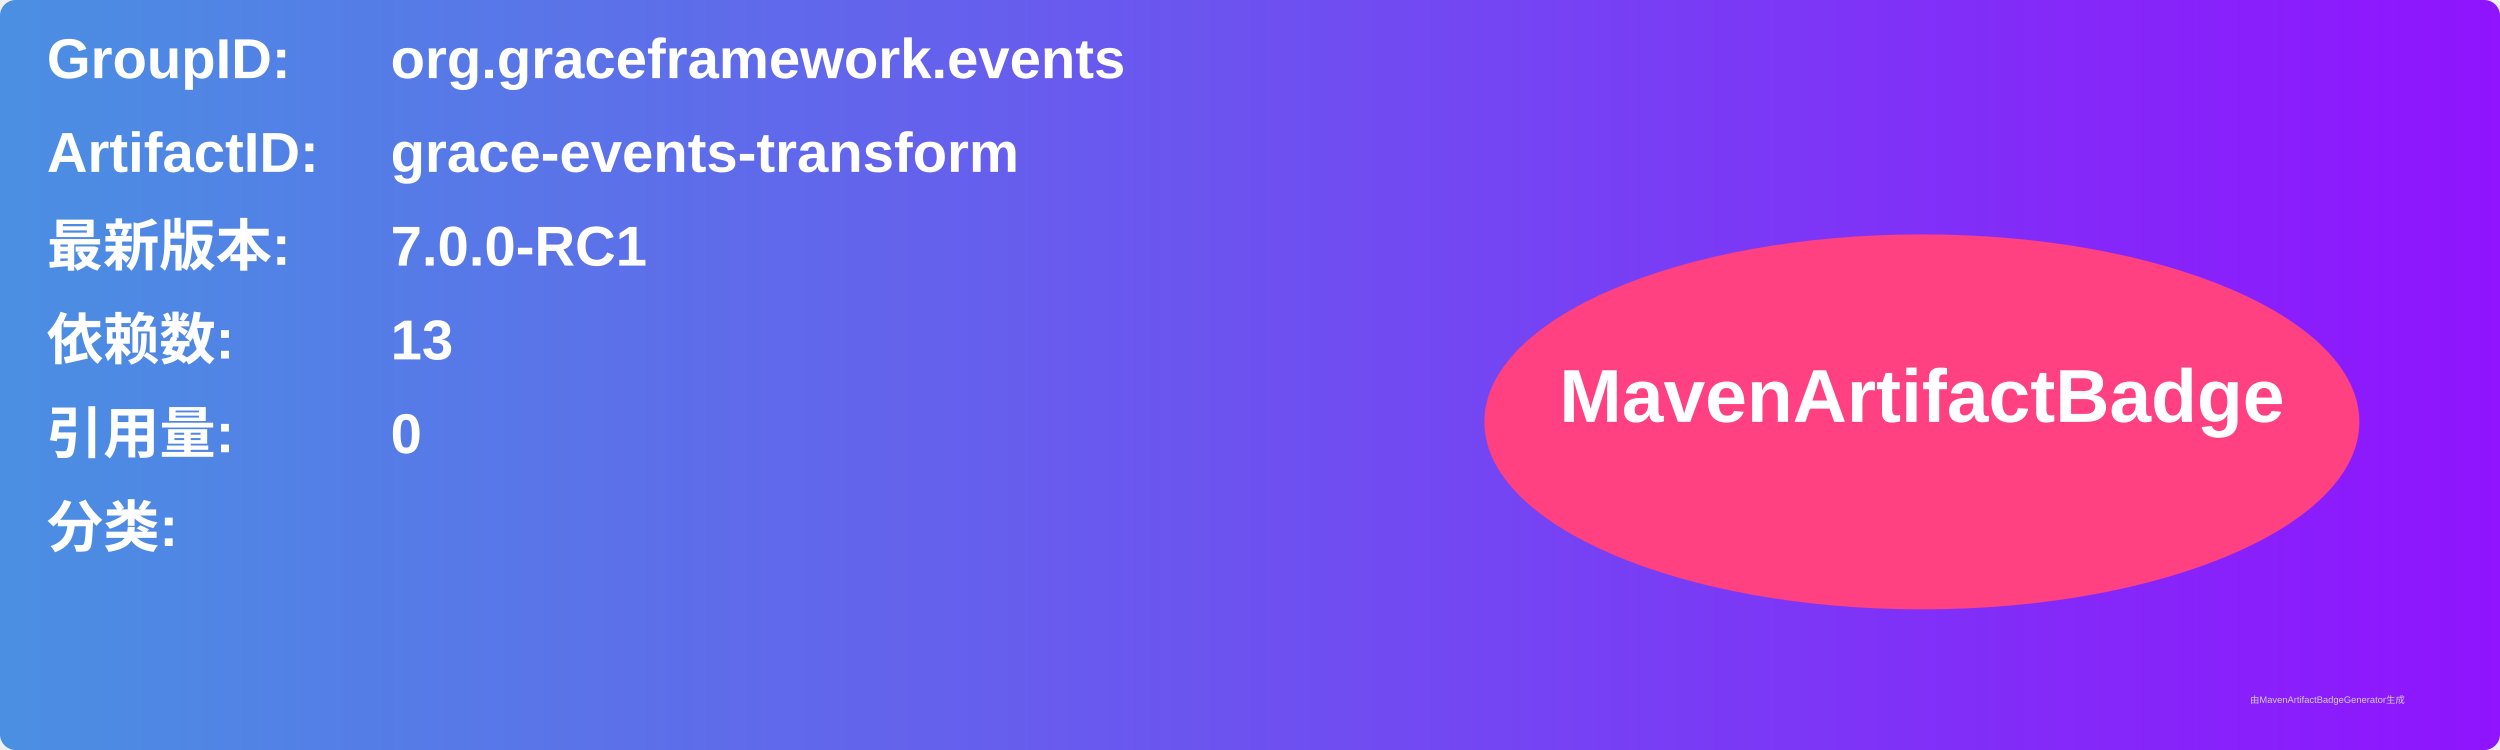
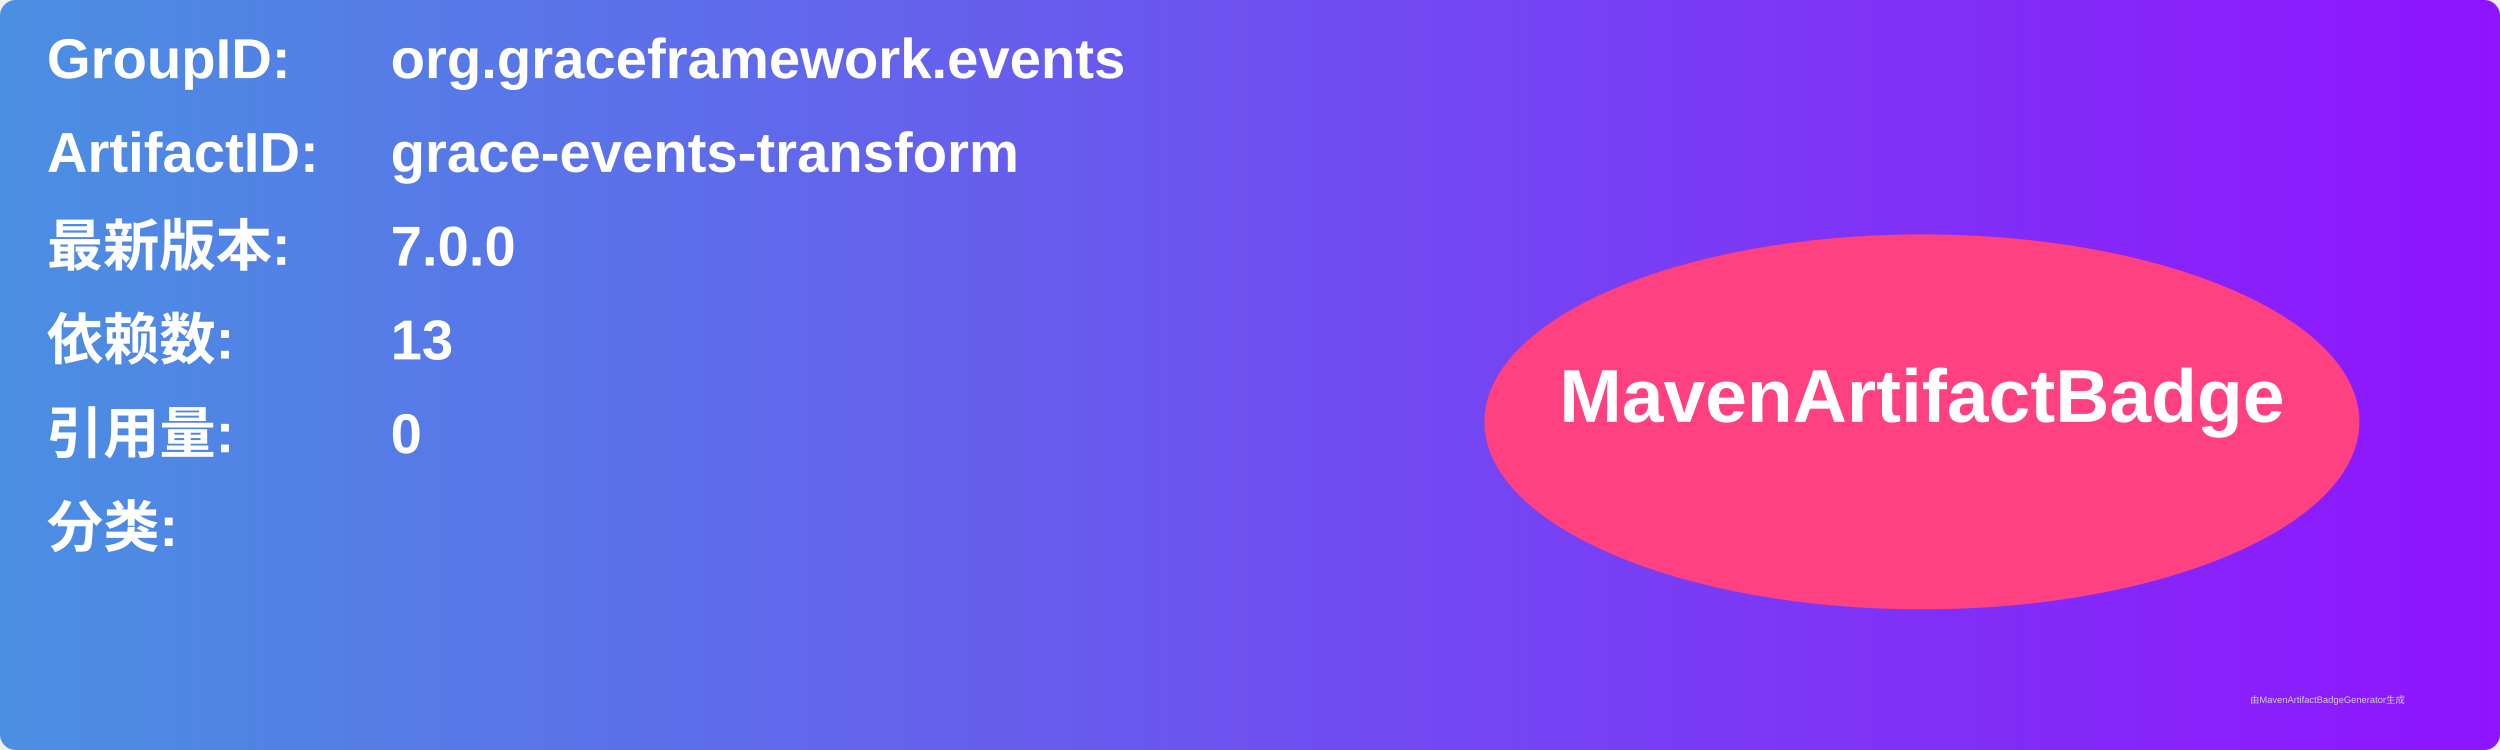
<svg xmlns="http://www.w3.org/2000/svg" width="800" height="240" viewBox="0 0 800 240">
  <linearGradient id="grad" x1="0%" y1="0%" x2="100%" y2="0%">
    <stop offset="0%" stop-color="#4a90e2" />
    <stop offset="100%" stop-color="#9013fe" />
  </linearGradient>
  <rect width="100%" height="100%" rx="5" ry="5" fill="url(#grad)" />
  <g transform="translate(15, 15)">
    <text x="0" y="10" font-family="Arial" font-size="18" fill="white" font-weight="bold" width="260">GroupID:</text>
    <text x="110" y="10" font-family="Arial" font-size="18" fill="white" font-weight="bold" width="460">org.graceframework.events</text>
    <text x="0" y="40" font-family="Arial" font-size="18" fill="white" font-weight="bold" width="260">ArtifactID:</text>
    <text x="110" y="40" font-family="Arial" font-size="18" fill="white" font-weight="bold" width="460">grace-events-transform</text>
    <text x="0" y="70" font-family="Arial" font-size="18" fill="white" font-weight="bold">最新版本:</text>
    <text x="110" y="70" font-family="Arial" font-size="18" fill="white" font-weight="bold">
-       <tspan font-weight="bold">7.0.0-RC1</tspan>
+       <tspan font-weight="bold">7.0.0</tspan>
    </text>
    <text x="0" y="100" font-family="Arial" font-size="18" fill="white" font-weight="bold">依赖数: </text>
    <text x="110" y="100" font-family="Arial" font-size="18" fill="white">
      <tspan font-weight="bold">13</tspan>
    </text>
    <text x="0" y="130" font-family="Arial" font-size="18" fill="white" font-weight="bold">引用量: </text>
    <text x="110" y="130" font-family="Arial" font-size="18" fill="white">
      <tspan font-weight="bold">0</tspan>
    </text>
    <text x="0" y="160" font-family="Arial" font-size="18" fill="white" font-weight="bold">分类:</text>
    <text x="10" y="190" font-family="Arial" font-size="10" fill="white">
      <tspan font-weight="bold" />
    </text>
    <ellipse cx="600" cy="120" rx="140" ry="60" fill="#ff4081" />
    <text x="600" y="120" text-anchor="middle" font-family="Arial" font-size="24" fill="white" font-weight="bold">MavenArtifactBadge</text>
  </g>
  <text x="720" y="225" font-family="Arial" font-size="3" fill="#d0d0d0">由MavenArtifactBadgeGenerator生成</text>
</svg>
